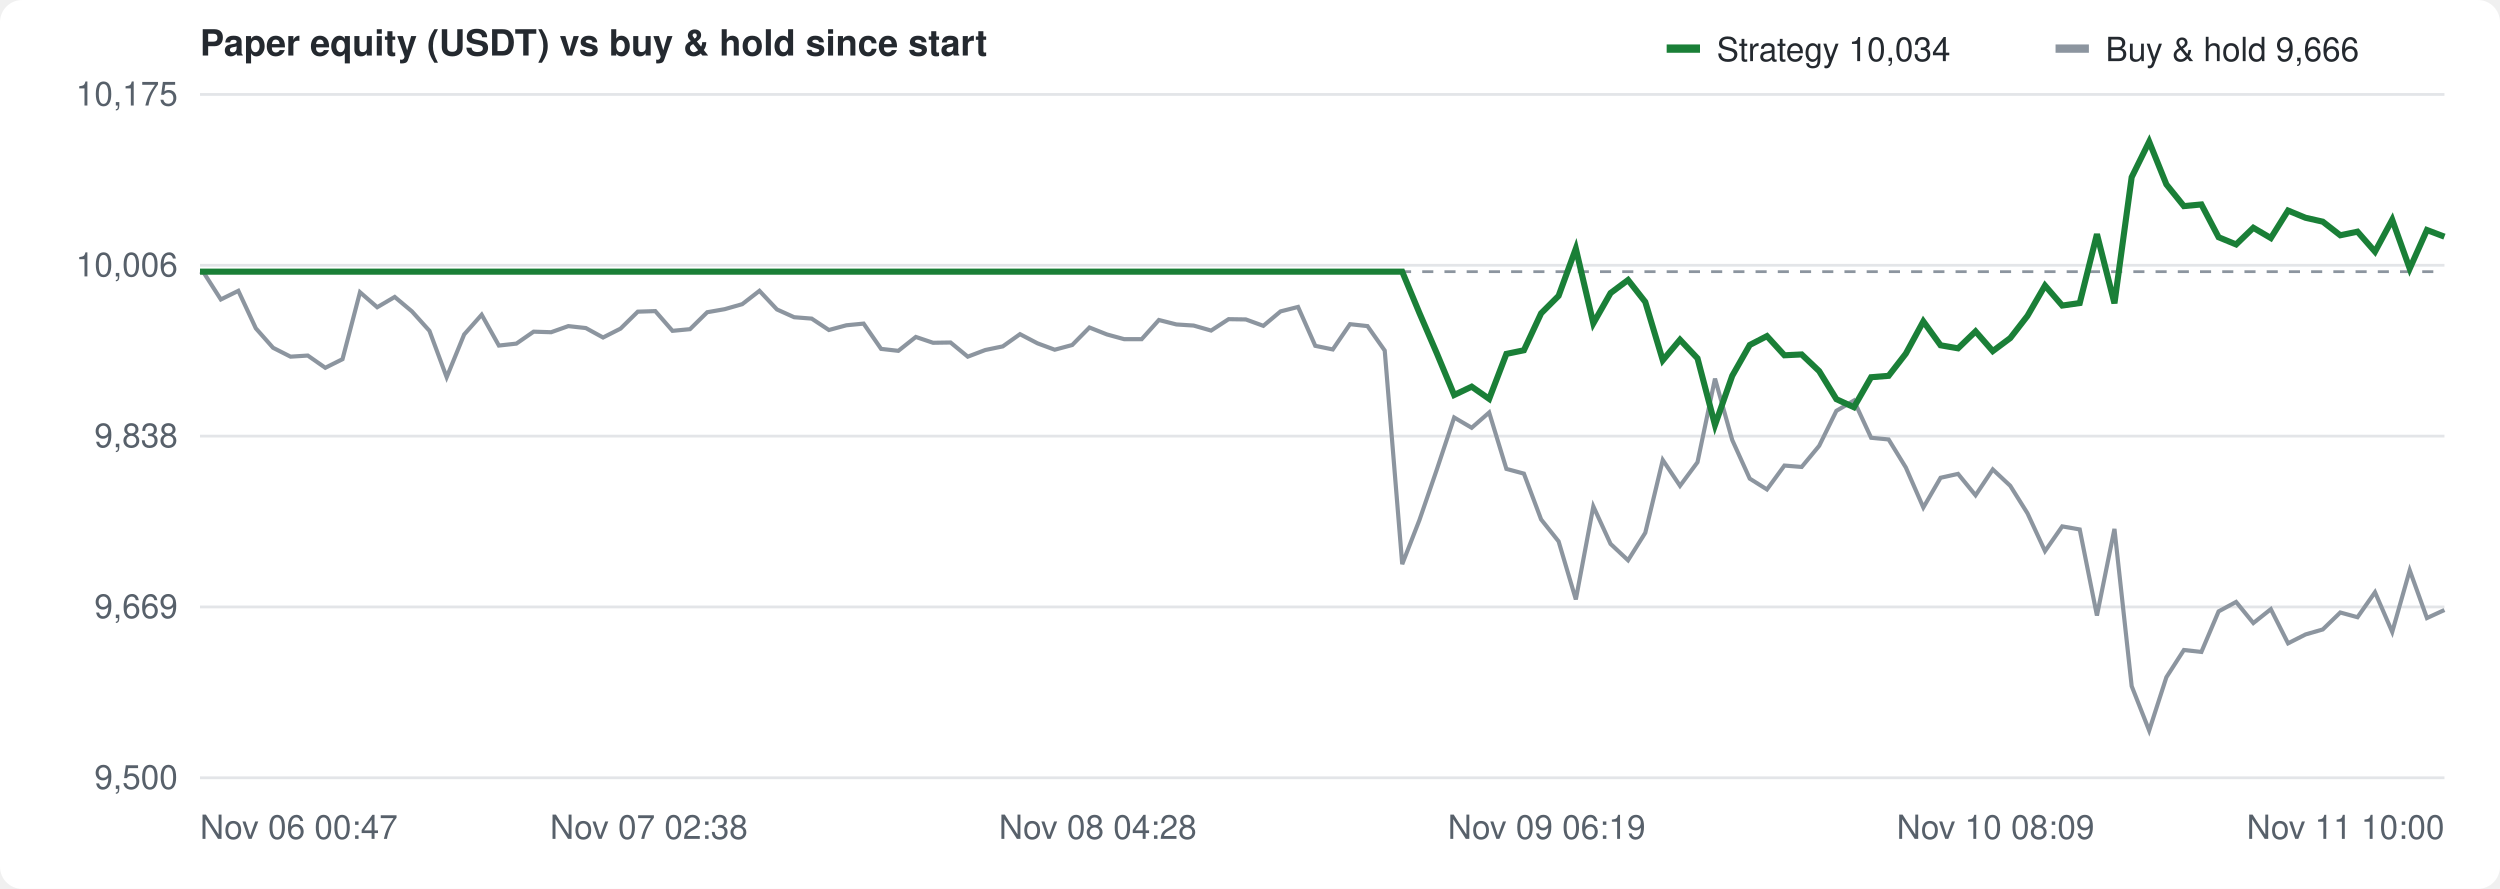
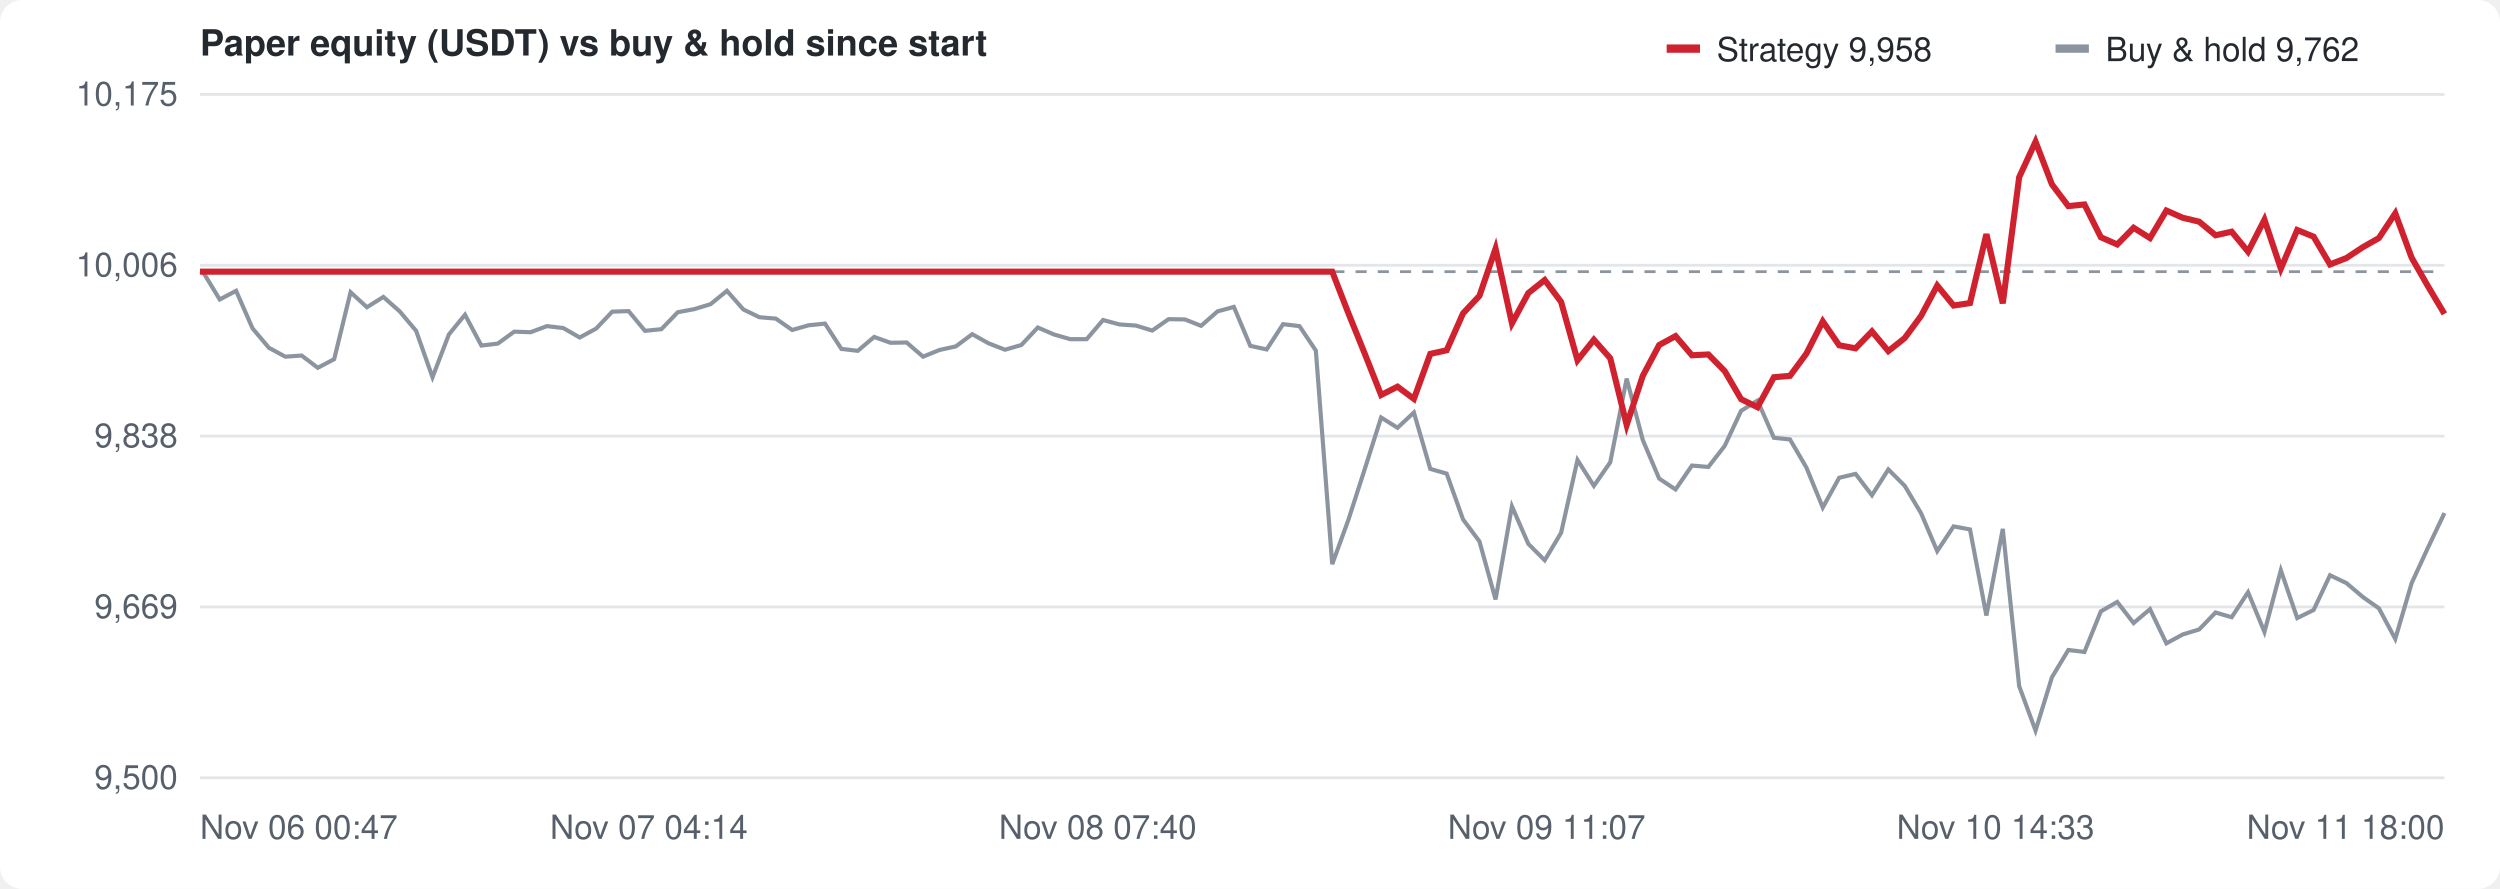
<svg xmlns="http://www.w3.org/2000/svg" width="900" height="320" viewBox="0 0 900 320" font-family="-apple-system,Segoe UI,Helvetica,Arial,sans-serif" font-size="12" fill="#57606a">
  <rect width="100%" height="100%" fill="#ffffff" rx="8" />
  <text x="72" y="20" font-size="13" font-weight="600" fill="#24292f">Paper equity (USDT) vs buy &amp; hold since start</text>
  <g transform="translate(600,10)">
-     <rect width="12" height="3" y="6" fill="#1a7f37" />
-     <text x="18" y="12" fill="#24292f">Strategy 10,034</text>
+     <rect width="12" height="3" y="6" fill="#cf222e" />
+     <text x="18" y="12" fill="#24292f">Strategy 9,958</text>
    <rect x="140" width="12" height="3" y="6" fill="#8c959f" />
-     <text x="158" y="12" fill="#24292f">Buy &amp; hold 9,666</text>
+     <text x="158" y="12" fill="#24292f">Buy &amp; hold 9,762</text>
  </g>
  <line x1="72" y1="280.0" x2="880" y2="280.0" stroke="#e3e5e8" />
  <text x="64" y="284.0" text-anchor="end">9,500</text>
  <line x1="72" y1="218.5" x2="880" y2="218.5" stroke="#e3e5e8" />
  <text x="64" y="222.5" text-anchor="end">9,669</text>
  <line x1="72" y1="157.0" x2="880" y2="157.0" stroke="#e3e5e8" />
  <text x="64" y="161.0" text-anchor="end">9,838</text>
  <line x1="72" y1="95.5" x2="880" y2="95.5" stroke="#e3e5e8" />
  <text x="64" y="99.5" text-anchor="end">10,006</text>
  <line x1="72" y1="34.0" x2="880" y2="34.0" stroke="#e3e5e8" />
  <text x="64" y="38.0" text-anchor="end">10,175</text>
  <text x="72.0" y="302" text-anchor="start">Nov 06 00:47</text>
-   <text x="233.6" y="302" text-anchor="middle">Nov 07 02:38</text>
-   <text x="395.2" y="302" text-anchor="middle">Nov 08 04:28</text>
-   <text x="556.8" y="302" text-anchor="middle">Nov 09 06:19</text>
-   <text x="718.4" y="302" text-anchor="middle">Nov 10 08:09</text>
-   <text x="880.0" y="302" text-anchor="end">Nov 11 10:00</text>
+   <text x="233.6" y="302" text-anchor="middle">Nov 07 04:14</text>
+   <text x="395.2" y="302" text-anchor="middle">Nov 08 07:40</text>
+   <text x="556.8" y="302" text-anchor="middle">Nov 09 11:07</text>
+   <text x="718.4" y="302" text-anchor="middle">Nov 10 14:33</text>
+   <text x="880.0" y="302" text-anchor="end">Nov 11 18:00</text>
  <line x1="72" y1="97.8" x2="880" y2="97.8" stroke="#8c959f" stroke-dasharray="4 4" />
-   <path d="M72.0,97.8 L73.3,98.1 L79.5,107.8 L85.8,104.7 L92.1,118.2 L98.3,125.2 L104.6,128.4 L110.8,128.0 L117.1,132.4 L123.3,129.3 L129.6,105.2 L135.8,110.6 L142.1,106.9 L148.3,112.1 L154.6,119.1 L160.8,135.8 L167.1,120.4 L173.4,113.3 L179.6,124.4 L185.9,123.7 L192.1,119.4 L198.4,119.6 L204.6,117.4 L210.9,118.1 L217.1,121.5 L223.4,118.3 L229.6,112.2 L235.9,112.0 L242.1,119.1 L248.4,118.5 L254.6,112.4 L260.9,111.3 L267.2,109.5 L273.4,104.7 L279.7,111.4 L285.9,114.2 L292.2,114.7 L298.4,118.8 L304.7,117.1 L310.9,116.5 L317.2,125.6 L323.4,126.3 L329.7,121.3 L335.9,123.4 L342.2,123.3 L348.4,128.4 L354.7,126.0 L361.0,124.7 L367.2,120.3 L373.5,123.6 L379.7,125.9 L386.0,124.2 L392.2,117.9 L398.5,120.4 L404.7,122.1 L411.0,122.1 L417.2,115.2 L423.5,116.8 L429.7,117.2 L436.0,119.0 L442.3,114.9 L448.5,115.0 L454.8,117.3 L461.0,112.1 L467.3,110.5 L473.5,124.5 L479.8,125.8 L486.0,116.7 L492.3,117.4 L498.5,126.2 L504.8,203.1 L511.0,187.2 L517.3,168.9 L523.5,150.3 L529.8,154.0 L536.1,148.5 L542.3,168.8 L548.6,170.5 L554.8,187.0 L561.1,194.9 L567.3,215.8 L573.6,182.3 L579.8,195.8 L586.1,201.7 L592.3,191.8 L598.6,165.6 L604.8,174.9 L611.1,166.4 L617.4,136.3 L623.6,158.4 L629.9,172.3 L636.1,176.2 L642.4,167.6 L648.6,168.1 L654.9,160.5 L661.1,147.9 L667.4,144.2 L673.6,157.6 L679.9,158.2 L686.1,168.3 L692.4,182.7 L698.6,172.0 L704.9,170.6 L711.2,178.3 L717.4,169.0 L723.7,174.9 L729.9,184.8 L736.2,198.4 L742.4,189.5 L748.7,190.6 L754.9,221.6 L761.2,190.4 L767.4,247.0 L773.7,263.0 L779.9,243.8 L786.2,234.0 L792.5,234.7 L798.7,220.1 L805.0,216.7 L811.2,224.3 L817.5,219.3 L823.7,231.6 L830.0,228.4 L836.2,226.6 L842.5,220.5 L848.7,222.2 L855.0,213.2 L861.2,227.5 L867.5,205.3 L873.7,222.5 L880.0,219.6" fill="none" stroke="#8c959f" stroke-width="1.5" />
-   <path d="M72.0,97.8 L73.3,97.8 L79.5,97.8 L85.8,97.8 L92.1,97.8 L98.3,97.8 L104.6,97.8 L110.8,97.8 L117.1,97.8 L123.3,97.8 L129.6,97.8 L135.8,97.8 L142.1,97.8 L148.3,97.8 L154.6,97.8 L160.8,97.8 L167.1,97.8 L173.4,97.8 L179.6,97.8 L185.9,97.8 L192.1,97.8 L198.4,97.8 L204.6,97.8 L210.9,97.8 L217.1,97.8 L223.4,97.8 L229.6,97.8 L235.9,97.8 L242.1,97.8 L248.4,97.8 L254.6,97.8 L260.9,97.8 L267.2,97.8 L273.4,97.8 L279.7,97.8 L285.9,97.8 L292.2,97.8 L298.4,97.8 L304.7,97.8 L310.9,97.8 L317.2,97.8 L323.4,97.8 L329.7,97.8 L335.9,97.8 L342.2,97.8 L348.4,97.8 L354.7,97.8 L361.0,97.8 L367.2,97.8 L373.5,97.8 L379.7,97.8 L386.0,97.8 L392.2,97.8 L398.5,97.8 L404.7,97.8 L411.0,97.8 L417.2,97.8 L423.5,97.8 L429.7,97.8 L436.0,97.8 L442.3,97.8 L448.5,97.8 L454.8,97.8 L461.0,97.8 L467.3,97.8 L473.5,97.8 L479.8,97.8 L486.0,97.8 L492.3,97.8 L498.5,97.8 L504.8,97.8 L511.0,112.7 L517.3,127.3 L523.5,142.2 L529.8,139.2 L536.1,143.6 L542.3,127.4 L548.6,126.1 L554.8,112.8 L561.1,106.5 L567.3,89.5 L573.6,116.4 L579.8,105.5 L586.1,100.8 L592.3,108.7 L598.6,129.7 L604.8,122.3 L611.1,129.0 L617.4,153.0 L623.6,135.3 L629.9,124.2 L636.1,121.0 L642.4,127.9 L648.6,127.6 L654.9,133.6 L661.1,143.7 L667.4,146.6 L673.6,135.8 L679.9,135.3 L686.1,127.3 L692.4,115.7 L698.6,124.3 L704.9,125.4 L711.2,119.3 L717.4,126.4 L723.7,121.7 L729.9,113.7 L736.2,102.8 L742.4,110.0 L748.7,109.1 L754.9,84.3 L761.2,109.2 L767.4,63.8 L773.7,51.0 L779.9,66.4 L786.2,74.2 L792.5,73.6 L798.7,85.4 L805.0,88.0 L811.2,82.0 L817.5,85.7 L823.7,75.8 L830.0,78.4 L836.2,79.8 L842.5,84.7 L848.7,83.4 L855.0,90.6 L861.2,79.1 L867.5,96.7 L873.7,82.8 L880.0,85.2" fill="none" stroke="#1a7f37" stroke-width="2.2" />
+   <path d="M72.0,97.8 L73.2,98.1 L79.1,107.8 L85.0,104.7 L90.9,118.2 L96.8,125.2 L102.7,128.4 L108.6,128.0 L114.4,132.4 L120.3,129.3 L126.2,105.2 L132.1,110.6 L138.0,106.9 L143.9,112.1 L149.8,119.1 L155.7,135.8 L161.6,120.4 L167.4,113.3 L173.3,124.4 L179.2,123.7 L185.1,119.4 L191.0,119.6 L196.9,117.4 L202.8,118.1 L208.7,121.5 L214.6,118.3 L220.4,112.2 L226.3,112.0 L232.2,119.1 L238.1,118.5 L244.0,112.4 L249.9,111.3 L255.8,109.5 L261.7,104.7 L267.6,111.4 L273.4,114.2 L279.3,114.7 L285.2,118.8 L291.1,117.1 L297.0,116.5 L302.9,125.6 L308.8,126.3 L314.7,121.3 L320.6,123.4 L326.4,123.3 L332.3,128.4 L338.2,126.0 L344.1,124.7 L350.0,120.3 L355.9,123.6 L361.8,125.9 L367.7,124.2 L373.6,117.9 L379.4,120.4 L385.3,122.1 L391.2,122.1 L397.1,115.2 L403.0,116.8 L408.9,117.2 L414.8,119.0 L420.7,114.9 L426.6,115.0 L432.4,117.3 L438.3,112.1 L444.2,110.5 L450.1,124.5 L456.0,125.8 L461.9,116.7 L467.8,117.4 L473.7,126.2 L479.6,203.1 L485.4,187.2 L491.3,168.9 L497.2,150.3 L503.1,154.0 L509.0,148.5 L514.9,168.8 L520.8,170.5 L526.7,187.0 L532.6,194.9 L538.4,215.8 L544.3,182.3 L550.2,195.8 L556.1,201.7 L562.0,191.8 L567.9,165.6 L573.8,174.9 L579.7,166.4 L585.6,136.3 L591.4,158.4 L597.3,172.3 L603.2,176.2 L609.1,167.6 L615.0,168.1 L620.9,160.5 L626.8,147.9 L632.7,144.2 L638.6,157.6 L644.4,158.2 L650.3,168.3 L656.2,182.7 L662.1,172.0 L668.0,170.6 L673.9,178.3 L679.8,169.0 L685.7,174.9 L691.6,184.8 L697.4,198.4 L703.3,189.5 L709.2,190.6 L715.1,221.6 L721.0,190.4 L726.9,247.0 L732.8,263.0 L738.7,243.8 L744.6,234.0 L750.4,234.7 L756.3,220.1 L762.2,216.7 L768.1,224.3 L774.0,219.3 L779.9,231.6 L785.8,228.4 L791.7,226.6 L797.6,220.5 L803.4,222.2 L809.3,213.2 L815.2,227.5 L821.1,205.3 L827.0,222.5 L832.9,219.6 L838.8,207.1 L844.7,209.9 L850.6,214.9 L856.4,219.0 L862.3,230.0 L868.2,209.9 L874.1,197.1 L880.0,184.7" fill="none" stroke="#8c959f" stroke-width="1.5" />
+   <path d="M72.0,97.8 L73.2,97.8 L79.1,97.8 L85.0,97.8 L90.9,97.8 L96.8,97.8 L102.7,97.8 L108.6,97.8 L114.4,97.8 L120.3,97.8 L126.2,97.8 L132.1,97.8 L138.0,97.8 L143.9,97.8 L149.8,97.8 L155.7,97.8 L161.6,97.8 L167.4,97.8 L173.3,97.8 L179.2,97.8 L185.1,97.8 L191.0,97.8 L196.9,97.8 L202.8,97.8 L208.7,97.8 L214.6,97.8 L220.4,97.8 L226.3,97.8 L232.2,97.8 L238.1,97.8 L244.0,97.8 L249.9,97.8 L255.8,97.8 L261.7,97.8 L267.6,97.8 L273.4,97.8 L279.3,97.8 L285.2,97.8 L291.1,97.8 L297.0,97.8 L302.9,97.8 L308.8,97.8 L314.7,97.8 L320.6,97.8 L326.4,97.8 L332.3,97.8 L338.2,97.8 L344.1,97.8 L350.0,97.8 L355.9,97.8 L361.8,97.8 L367.7,97.8 L373.6,97.8 L379.4,97.8 L385.3,97.8 L391.2,97.8 L397.1,97.8 L403.0,97.8 L408.9,97.8 L414.8,97.8 L420.7,97.8 L426.6,97.8 L432.4,97.8 L438.3,97.8 L444.2,97.8 L450.1,97.8 L456.0,97.8 L461.9,97.8 L467.8,97.8 L473.7,97.8 L479.6,97.8 L485.4,112.7 L491.3,127.3 L497.2,142.2 L503.1,139.2 L509.0,143.6 L514.9,127.4 L520.8,126.1 L526.7,112.8 L532.6,106.5 L538.4,89.5 L544.3,116.4 L550.2,105.5 L556.1,100.8 L562.0,108.7 L567.9,129.7 L573.8,122.3 L579.7,129.0 L585.6,153.0 L591.4,135.3 L597.3,124.2 L603.2,121.0 L609.1,127.9 L615.0,127.6 L620.9,133.6 L626.8,143.7 L632.7,146.6 L638.6,135.8 L644.4,135.3 L650.3,127.3 L656.2,115.7 L662.1,124.3 L668.0,125.4 L673.9,119.3 L679.8,126.4 L685.7,121.7 L691.6,113.7 L697.4,102.8 L703.3,110.0 L709.2,109.1 L715.1,84.3 L721.0,109.2 L726.9,63.8 L732.8,51.0 L738.7,66.4 L744.6,74.2 L750.4,73.6 L756.3,85.4 L762.2,88.0 L768.1,82.0 L774.0,85.7 L779.9,75.8 L785.8,78.4 L791.7,79.8 L797.6,84.7 L803.4,83.4 L809.3,90.6 L815.2,79.1 L821.1,96.7 L827.0,82.8 L832.9,85.2 L838.8,95.2 L844.7,92.9 L850.6,89.0 L856.4,85.7 L862.3,76.8 L868.2,92.8 L874.1,103.1 L880.0,113.0" fill="none" stroke="#cf222e" stroke-width="2.2" />
</svg>
